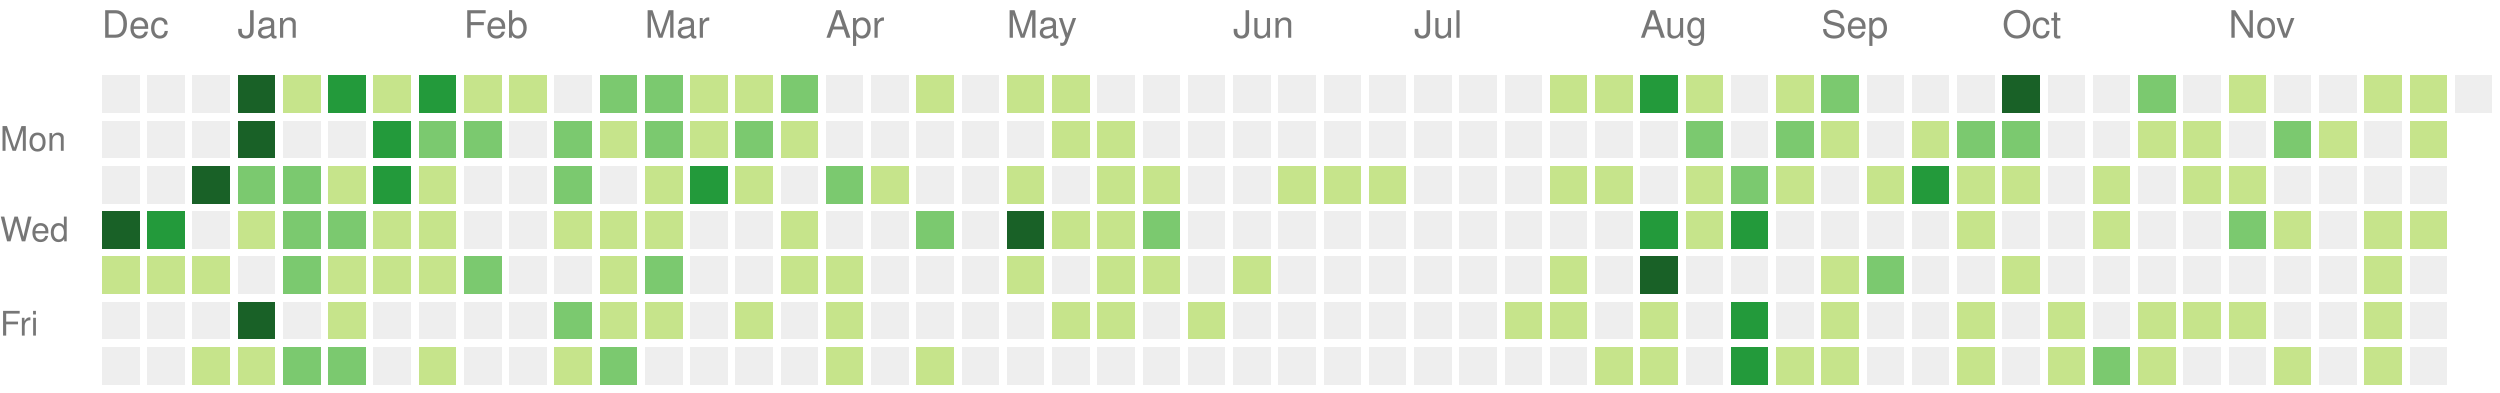
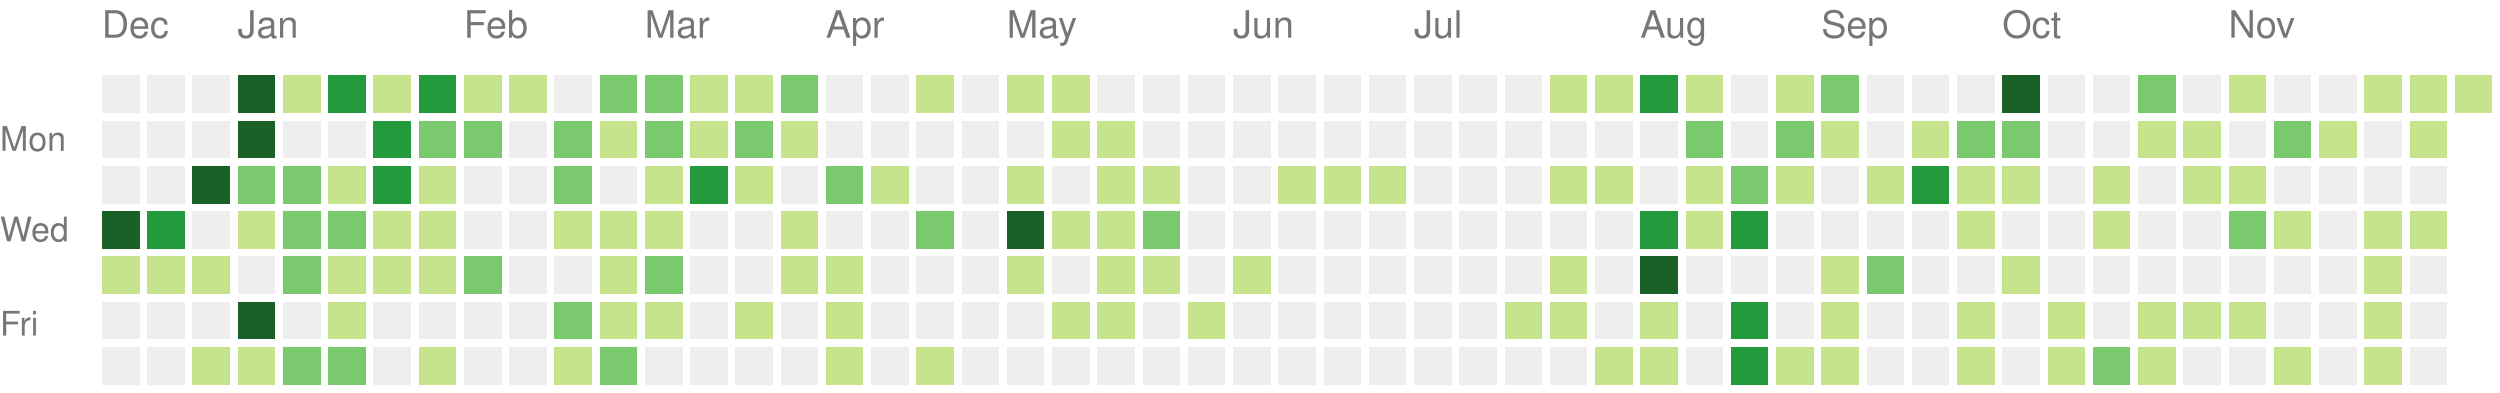
<svg xmlns="http://www.w3.org/2000/svg" version="1.1" width="663" height="104">
  <rect style="fill:#eeeeee;shape-rendering:crispedges;" data-score="0" data-date="2021-12-12" x="27" y="20" width="10" height="10" />
  <rect style="fill:#eeeeee;shape-rendering:crispedges;" data-score="0" data-date="2021-12-19" x="39" y="20" width="10" height="10" />
  <rect style="fill:#eeeeee;shape-rendering:crispedges;" data-score="0" data-date="2021-12-26" x="51" y="20" width="10" height="10" />
  <rect style="fill:#196127;shape-rendering:crispedges;" data-score="85" data-date="2022-01-02" x="63" y="20" width="10" height="10" />
  <rect style="fill:#c6e48b;shape-rendering:crispedges;" data-score="1" data-date="2022-01-09" x="75" y="20" width="10" height="10" />
  <rect style="fill:#239a3b;shape-rendering:crispedges;" data-score="18" data-date="2022-01-16" x="87" y="20" width="10" height="10" />
  <rect style="fill:#c6e48b;shape-rendering:crispedges;" data-score="6" data-date="2022-01-23" x="99" y="20" width="10" height="10" />
  <rect style="fill:#239a3b;shape-rendering:crispedges;" data-score="19" data-date="2022-01-30" x="111" y="20" width="10" height="10" />
  <rect style="fill:#c6e48b;shape-rendering:crispedges;" data-score="2" data-date="2022-02-06" x="123" y="20" width="10" height="10" />
  <rect style="fill:#c6e48b;shape-rendering:crispedges;" data-score="1" data-date="2022-02-13" x="135" y="20" width="10" height="10" />
  <rect style="fill:#eeeeee;shape-rendering:crispedges;" data-score="0" data-date="2022-02-20" x="147" y="20" width="10" height="10" />
  <rect style="fill:#7bc96f;shape-rendering:crispedges;" data-score="9" data-date="2022-02-27" x="159" y="20" width="10" height="10" />
  <rect style="fill:#7bc96f;shape-rendering:crispedges;" data-score="8" data-date="2022-03-06" x="171" y="20" width="10" height="10" />
  <rect style="fill:#c6e48b;shape-rendering:crispedges;" data-score="3" data-date="2022-03-13" x="183" y="20" width="10" height="10" />
  <rect style="fill:#c6e48b;shape-rendering:crispedges;" data-score="6" data-date="2022-03-20" x="195" y="20" width="10" height="10" />
  <rect style="fill:#7bc96f;shape-rendering:crispedges;" data-score="11" data-date="2022-03-27" x="207" y="20" width="10" height="10" />
  <rect style="fill:#eeeeee;shape-rendering:crispedges;" data-score="0" data-date="2022-04-03" x="219" y="20" width="10" height="10" />
  <rect style="fill:#eeeeee;shape-rendering:crispedges;" data-score="0" data-date="2022-04-10" x="231" y="20" width="10" height="10" />
  <rect style="fill:#c6e48b;shape-rendering:crispedges;" data-score="5" data-date="2022-04-17" x="243" y="20" width="10" height="10" />
  <rect style="fill:#eeeeee;shape-rendering:crispedges;" data-score="0" data-date="2022-04-24" x="255" y="20" width="10" height="10" />
  <rect style="fill:#c6e48b;shape-rendering:crispedges;" data-score="6" data-date="2022-05-01" x="267" y="20" width="10" height="10" />
  <rect style="fill:#c6e48b;shape-rendering:crispedges;" data-score="7" data-date="2022-05-08" x="279" y="20" width="10" height="10" />
  <rect style="fill:#eeeeee;shape-rendering:crispedges;" data-score="0" data-date="2022-05-15" x="291" y="20" width="10" height="10" />
  <rect style="fill:#eeeeee;shape-rendering:crispedges;" data-score="0" data-date="2022-05-22" x="303" y="20" width="10" height="10" />
  <rect style="fill:#eeeeee;shape-rendering:crispedges;" data-score="0" data-date="2022-05-29" x="315" y="20" width="10" height="10" />
  <rect style="fill:#eeeeee;shape-rendering:crispedges;" data-score="0" data-date="2022-06-05" x="327" y="20" width="10" height="10" />
  <rect style="fill:#eeeeee;shape-rendering:crispedges;" data-score="0" data-date="2022-06-12" x="339" y="20" width="10" height="10" />
  <rect style="fill:#eeeeee;shape-rendering:crispedges;" data-score="0" data-date="2022-06-19" x="351" y="20" width="10" height="10" />
  <rect style="fill:#eeeeee;shape-rendering:crispedges;" data-score="0" data-date="2022-06-26" x="363" y="20" width="10" height="10" />
  <rect style="fill:#eeeeee;shape-rendering:crispedges;" data-score="0" data-date="2022-07-03" x="375" y="20" width="10" height="10" />
  <rect style="fill:#eeeeee;shape-rendering:crispedges;" data-score="0" data-date="2022-07-10" x="387" y="20" width="10" height="10" />
  <rect style="fill:#eeeeee;shape-rendering:crispedges;" data-score="0" data-date="2022-07-17" x="399" y="20" width="10" height="10" />
  <rect style="fill:#c6e48b;shape-rendering:crispedges;" data-score="1" data-date="2022-07-24" x="411" y="20" width="10" height="10" />
  <rect style="fill:#c6e48b;shape-rendering:crispedges;" data-score="2" data-date="2022-07-31" x="423" y="20" width="10" height="10" />
  <rect style="fill:#239a3b;shape-rendering:crispedges;" data-score="18" data-date="2022-08-07" x="435" y="20" width="10" height="10" />
  <rect style="fill:#c6e48b;shape-rendering:crispedges;" data-score="3" data-date="2022-08-14" x="447" y="20" width="10" height="10" />
  <rect style="fill:#eeeeee;shape-rendering:crispedges;" data-score="0" data-date="2022-08-21" x="459" y="20" width="10" height="10" />
  <rect style="fill:#c6e48b;shape-rendering:crispedges;" data-score="2" data-date="2022-08-28" x="471" y="20" width="10" height="10" />
  <rect style="fill:#7bc96f;shape-rendering:crispedges;" data-score="9" data-date="2022-09-04" x="483" y="20" width="10" height="10" />
  <rect style="fill:#eeeeee;shape-rendering:crispedges;" data-score="0" data-date="2022-09-11" x="495" y="20" width="10" height="10" />
  <rect style="fill:#eeeeee;shape-rendering:crispedges;" data-score="0" data-date="2022-09-18" x="507" y="20" width="10" height="10" />
  <rect style="fill:#eeeeee;shape-rendering:crispedges;" data-score="0" data-date="2022-09-25" x="519" y="20" width="10" height="10" />
  <rect style="fill:#196127;shape-rendering:crispedges;" data-score="29" data-date="2022-10-02" x="531" y="20" width="10" height="10" />
  <rect style="fill:#eeeeee;shape-rendering:crispedges;" data-score="0" data-date="2022-10-09" x="543" y="20" width="10" height="10" />
  <rect style="fill:#eeeeee;shape-rendering:crispedges;" data-score="0" data-date="2022-10-16" x="555" y="20" width="10" height="10" />
  <rect style="fill:#7bc96f;shape-rendering:crispedges;" data-score="12" data-date="2022-10-23" x="567" y="20" width="10" height="10" />
  <rect style="fill:#eeeeee;shape-rendering:crispedges;" data-score="0" data-date="2022-10-30" x="579" y="20" width="10" height="10" />
  <rect style="fill:#c6e48b;shape-rendering:crispedges;" data-score="1" data-date="2022-11-06" x="591" y="20" width="10" height="10" />
  <rect style="fill:#eeeeee;shape-rendering:crispedges;" data-score="0" data-date="2022-11-13" x="603" y="20" width="10" height="10" />
  <rect style="fill:#eeeeee;shape-rendering:crispedges;" data-score="0" data-date="2022-11-20" x="615" y="20" width="10" height="10" />
  <rect style="fill:#c6e48b;shape-rendering:crispedges;" data-score="2" data-date="2022-11-27" x="627" y="20" width="10" height="10" />
  <rect style="fill:#c6e48b;shape-rendering:crispedges;" data-score="1" data-date="2022-12-04" x="639" y="20" width="10" height="10" />
-   <rect style="fill:#eeeeee;shape-rendering:crispedges;" data-score="0" data-date="2022-12-11" x="651" y="20" width="10" height="10" />
+   <rect style="fill:#c6e48b;shape-rendering:crispedges;" data-score="2" data-date="2022-12-11" x="651" y="20" width="10" height="10" />
  <rect style="fill:#eeeeee;shape-rendering:crispedges;" data-score="0" data-date="2021-12-13" x="27" y="32" width="10" height="10" />
  <rect style="fill:#eeeeee;shape-rendering:crispedges;" data-score="0" data-date="2021-12-20" x="39" y="32" width="10" height="10" />
  <rect style="fill:#eeeeee;shape-rendering:crispedges;" data-score="0" data-date="2021-12-27" x="51" y="32" width="10" height="10" />
  <rect style="fill:#196127;shape-rendering:crispedges;" data-score="39" data-date="2022-01-03" x="63" y="32" width="10" height="10" />
  <rect style="fill:#eeeeee;shape-rendering:crispedges;" data-score="0" data-date="2022-01-10" x="75" y="32" width="10" height="10" />
  <rect style="fill:#eeeeee;shape-rendering:crispedges;" data-score="0" data-date="2022-01-17" x="87" y="32" width="10" height="10" />
  <rect style="fill:#239a3b;shape-rendering:crispedges;" data-score="17" data-date="2022-01-24" x="99" y="32" width="10" height="10" />
  <rect style="fill:#7bc96f;shape-rendering:crispedges;" data-score="9" data-date="2022-01-31" x="111" y="32" width="10" height="10" />
  <rect style="fill:#7bc96f;shape-rendering:crispedges;" data-score="9" data-date="2022-02-07" x="123" y="32" width="10" height="10" />
  <rect style="fill:#eeeeee;shape-rendering:crispedges;" data-score="0" data-date="2022-02-14" x="135" y="32" width="10" height="10" />
  <rect style="fill:#7bc96f;shape-rendering:crispedges;" data-score="8" data-date="2022-02-21" x="147" y="32" width="10" height="10" />
  <rect style="fill:#c6e48b;shape-rendering:crispedges;" data-score="4" data-date="2022-02-28" x="159" y="32" width="10" height="10" />
  <rect style="fill:#7bc96f;shape-rendering:crispedges;" data-score="9" data-date="2022-03-07" x="171" y="32" width="10" height="10" />
  <rect style="fill:#c6e48b;shape-rendering:crispedges;" data-score="1" data-date="2022-03-14" x="183" y="32" width="10" height="10" />
  <rect style="fill:#7bc96f;shape-rendering:crispedges;" data-score="10" data-date="2022-03-21" x="195" y="32" width="10" height="10" />
  <rect style="fill:#c6e48b;shape-rendering:crispedges;" data-score="1" data-date="2022-03-28" x="207" y="32" width="10" height="10" />
  <rect style="fill:#eeeeee;shape-rendering:crispedges;" data-score="0" data-date="2022-04-04" x="219" y="32" width="10" height="10" />
  <rect style="fill:#eeeeee;shape-rendering:crispedges;" data-score="0" data-date="2022-04-11" x="231" y="32" width="10" height="10" />
  <rect style="fill:#eeeeee;shape-rendering:crispedges;" data-score="0" data-date="2022-04-18" x="243" y="32" width="10" height="10" />
  <rect style="fill:#eeeeee;shape-rendering:crispedges;" data-score="0" data-date="2022-04-25" x="255" y="32" width="10" height="10" />
  <rect style="fill:#eeeeee;shape-rendering:crispedges;" data-score="0" data-date="2022-05-02" x="267" y="32" width="10" height="10" />
  <rect style="fill:#c6e48b;shape-rendering:crispedges;" data-score="2" data-date="2022-05-09" x="279" y="32" width="10" height="10" />
  <rect style="fill:#c6e48b;shape-rendering:crispedges;" data-score="1" data-date="2022-05-16" x="291" y="32" width="10" height="10" />
  <rect style="fill:#eeeeee;shape-rendering:crispedges;" data-score="0" data-date="2022-05-23" x="303" y="32" width="10" height="10" />
  <rect style="fill:#eeeeee;shape-rendering:crispedges;" data-score="0" data-date="2022-05-30" x="315" y="32" width="10" height="10" />
  <rect style="fill:#eeeeee;shape-rendering:crispedges;" data-score="0" data-date="2022-06-06" x="327" y="32" width="10" height="10" />
  <rect style="fill:#eeeeee;shape-rendering:crispedges;" data-score="0" data-date="2022-06-13" x="339" y="32" width="10" height="10" />
  <rect style="fill:#eeeeee;shape-rendering:crispedges;" data-score="0" data-date="2022-06-20" x="351" y="32" width="10" height="10" />
  <rect style="fill:#eeeeee;shape-rendering:crispedges;" data-score="0" data-date="2022-06-27" x="363" y="32" width="10" height="10" />
  <rect style="fill:#eeeeee;shape-rendering:crispedges;" data-score="0" data-date="2022-07-04" x="375" y="32" width="10" height="10" />
  <rect style="fill:#eeeeee;shape-rendering:crispedges;" data-score="0" data-date="2022-07-11" x="387" y="32" width="10" height="10" />
  <rect style="fill:#eeeeee;shape-rendering:crispedges;" data-score="0" data-date="2022-07-18" x="399" y="32" width="10" height="10" />
  <rect style="fill:#eeeeee;shape-rendering:crispedges;" data-score="0" data-date="2022-07-25" x="411" y="32" width="10" height="10" />
  <rect style="fill:#eeeeee;shape-rendering:crispedges;" data-score="0" data-date="2022-08-01" x="423" y="32" width="10" height="10" />
  <rect style="fill:#eeeeee;shape-rendering:crispedges;" data-score="0" data-date="2022-08-08" x="435" y="32" width="10" height="10" />
  <rect style="fill:#7bc96f;shape-rendering:crispedges;" data-score="8" data-date="2022-08-15" x="447" y="32" width="10" height="10" />
  <rect style="fill:#eeeeee;shape-rendering:crispedges;" data-score="0" data-date="2022-08-22" x="459" y="32" width="10" height="10" />
  <rect style="fill:#7bc96f;shape-rendering:crispedges;" data-score="12" data-date="2022-08-29" x="471" y="32" width="10" height="10" />
  <rect style="fill:#c6e48b;shape-rendering:crispedges;" data-score="1" data-date="2022-09-05" x="483" y="32" width="10" height="10" />
  <rect style="fill:#eeeeee;shape-rendering:crispedges;" data-score="0" data-date="2022-09-12" x="495" y="32" width="10" height="10" />
  <rect style="fill:#c6e48b;shape-rendering:crispedges;" data-score="1" data-date="2022-09-19" x="507" y="32" width="10" height="10" />
  <rect style="fill:#7bc96f;shape-rendering:crispedges;" data-score="10" data-date="2022-09-26" x="519" y="32" width="10" height="10" />
  <rect style="fill:#7bc96f;shape-rendering:crispedges;" data-score="8" data-date="2022-10-03" x="531" y="32" width="10" height="10" />
  <rect style="fill:#eeeeee;shape-rendering:crispedges;" data-score="0" data-date="2022-10-10" x="543" y="32" width="10" height="10" />
  <rect style="fill:#eeeeee;shape-rendering:crispedges;" data-score="0" data-date="2022-10-17" x="555" y="32" width="10" height="10" />
  <rect style="fill:#c6e48b;shape-rendering:crispedges;" data-score="2" data-date="2022-10-24" x="567" y="32" width="10" height="10" />
  <rect style="fill:#c6e48b;shape-rendering:crispedges;" data-score="6" data-date="2022-10-31" x="579" y="32" width="10" height="10" />
  <rect style="fill:#eeeeee;shape-rendering:crispedges;" data-score="0" data-date="2022-11-07" x="591" y="32" width="10" height="10" />
  <rect style="fill:#7bc96f;shape-rendering:crispedges;" data-score="12" data-date="2022-11-14" x="603" y="32" width="10" height="10" />
  <rect style="fill:#c6e48b;shape-rendering:crispedges;" data-score="6" data-date="2022-11-21" x="615" y="32" width="10" height="10" />
  <rect style="fill:#eeeeee;shape-rendering:crispedges;" data-score="0" data-date="2022-11-28" x="627" y="32" width="10" height="10" />
  <rect style="fill:#c6e48b;shape-rendering:crispedges;" data-score="1" data-date="2022-12-05" x="639" y="32" width="10" height="10" />
  <rect style="fill:#eeeeee;shape-rendering:crispedges;" data-score="0" data-date="2021-12-14" x="27" y="44" width="10" height="10" />
  <rect style="fill:#eeeeee;shape-rendering:crispedges;" data-score="0" data-date="2021-12-21" x="39" y="44" width="10" height="10" />
  <rect style="fill:#196127;shape-rendering:crispedges;" data-score="27" data-date="2021-12-28" x="51" y="44" width="10" height="10" />
  <rect style="fill:#7bc96f;shape-rendering:crispedges;" data-score="14" data-date="2022-01-04" x="63" y="44" width="10" height="10" />
  <rect style="fill:#7bc96f;shape-rendering:crispedges;" data-score="10" data-date="2022-01-11" x="75" y="44" width="10" height="10" />
  <rect style="fill:#c6e48b;shape-rendering:crispedges;" data-score="3" data-date="2022-01-18" x="87" y="44" width="10" height="10" />
  <rect style="fill:#239a3b;shape-rendering:crispedges;" data-score="19" data-date="2022-01-25" x="99" y="44" width="10" height="10" />
  <rect style="fill:#c6e48b;shape-rendering:crispedges;" data-score="7" data-date="2022-02-01" x="111" y="44" width="10" height="10" />
  <rect style="fill:#eeeeee;shape-rendering:crispedges;" data-score="0" data-date="2022-02-08" x="123" y="44" width="10" height="10" />
  <rect style="fill:#eeeeee;shape-rendering:crispedges;" data-score="0" data-date="2022-02-15" x="135" y="44" width="10" height="10" />
  <rect style="fill:#7bc96f;shape-rendering:crispedges;" data-score="8" data-date="2022-02-22" x="147" y="44" width="10" height="10" />
  <rect style="fill:#eeeeee;shape-rendering:crispedges;" data-score="0" data-date="2022-03-01" x="159" y="44" width="10" height="10" />
  <rect style="fill:#c6e48b;shape-rendering:crispedges;" data-score="1" data-date="2022-03-08" x="171" y="44" width="10" height="10" />
  <rect style="fill:#239a3b;shape-rendering:crispedges;" data-score="19" data-date="2022-03-15" x="183" y="44" width="10" height="10" />
  <rect style="fill:#c6e48b;shape-rendering:crispedges;" data-score="2" data-date="2022-03-22" x="195" y="44" width="10" height="10" />
  <rect style="fill:#eeeeee;shape-rendering:crispedges;" data-score="0" data-date="2022-03-29" x="207" y="44" width="10" height="10" />
  <rect style="fill:#7bc96f;shape-rendering:crispedges;" data-score="10" data-date="2022-04-05" x="219" y="44" width="10" height="10" />
  <rect style="fill:#c6e48b;shape-rendering:crispedges;" data-score="1" data-date="2022-04-12" x="231" y="44" width="10" height="10" />
  <rect style="fill:#eeeeee;shape-rendering:crispedges;" data-score="0" data-date="2022-04-19" x="243" y="44" width="10" height="10" />
  <rect style="fill:#eeeeee;shape-rendering:crispedges;" data-score="0" data-date="2022-04-26" x="255" y="44" width="10" height="10" />
  <rect style="fill:#c6e48b;shape-rendering:crispedges;" data-score="1" data-date="2022-05-03" x="267" y="44" width="10" height="10" />
  <rect style="fill:#eeeeee;shape-rendering:crispedges;" data-score="0" data-date="2022-05-10" x="279" y="44" width="10" height="10" />
  <rect style="fill:#c6e48b;shape-rendering:crispedges;" data-score="1" data-date="2022-05-17" x="291" y="44" width="10" height="10" />
  <rect style="fill:#c6e48b;shape-rendering:crispedges;" data-score="5" data-date="2022-05-24" x="303" y="44" width="10" height="10" />
  <rect style="fill:#eeeeee;shape-rendering:crispedges;" data-score="0" data-date="2022-05-31" x="315" y="44" width="10" height="10" />
  <rect style="fill:#eeeeee;shape-rendering:crispedges;" data-score="0" data-date="2022-06-07" x="327" y="44" width="10" height="10" />
  <rect style="fill:#c6e48b;shape-rendering:crispedges;" data-score="1" data-date="2022-06-14" x="339" y="44" width="10" height="10" />
  <rect style="fill:#c6e48b;shape-rendering:crispedges;" data-score="5" data-date="2022-06-21" x="351" y="44" width="10" height="10" />
  <rect style="fill:#c6e48b;shape-rendering:crispedges;" data-score="2" data-date="2022-06-28" x="363" y="44" width="10" height="10" />
  <rect style="fill:#eeeeee;shape-rendering:crispedges;" data-score="0" data-date="2022-07-05" x="375" y="44" width="10" height="10" />
  <rect style="fill:#eeeeee;shape-rendering:crispedges;" data-score="0" data-date="2022-07-12" x="387" y="44" width="10" height="10" />
  <rect style="fill:#eeeeee;shape-rendering:crispedges;" data-score="0" data-date="2022-07-19" x="399" y="44" width="10" height="10" />
  <rect style="fill:#c6e48b;shape-rendering:crispedges;" data-score="6" data-date="2022-07-26" x="411" y="44" width="10" height="10" />
  <rect style="fill:#c6e48b;shape-rendering:crispedges;" data-score="1" data-date="2022-08-02" x="423" y="44" width="10" height="10" />
  <rect style="fill:#eeeeee;shape-rendering:crispedges;" data-score="0" data-date="2022-08-09" x="435" y="44" width="10" height="10" />
  <rect style="fill:#c6e48b;shape-rendering:crispedges;" data-score="2" data-date="2022-08-16" x="447" y="44" width="10" height="10" />
  <rect style="fill:#7bc96f;shape-rendering:crispedges;" data-score="10" data-date="2022-08-23" x="459" y="44" width="10" height="10" />
  <rect style="fill:#c6e48b;shape-rendering:crispedges;" data-score="5" data-date="2022-08-30" x="471" y="44" width="10" height="10" />
  <rect style="fill:#eeeeee;shape-rendering:crispedges;" data-score="0" data-date="2022-09-06" x="483" y="44" width="10" height="10" />
  <rect style="fill:#c6e48b;shape-rendering:crispedges;" data-score="6" data-date="2022-09-13" x="495" y="44" width="10" height="10" />
  <rect style="fill:#239a3b;shape-rendering:crispedges;" data-score="15" data-date="2022-09-20" x="507" y="44" width="10" height="10" />
  <rect style="fill:#c6e48b;shape-rendering:crispedges;" data-score="1" data-date="2022-09-27" x="519" y="44" width="10" height="10" />
  <rect style="fill:#c6e48b;shape-rendering:crispedges;" data-score="7" data-date="2022-10-04" x="531" y="44" width="10" height="10" />
  <rect style="fill:#eeeeee;shape-rendering:crispedges;" data-score="0" data-date="2022-10-11" x="543" y="44" width="10" height="10" />
  <rect style="fill:#c6e48b;shape-rendering:crispedges;" data-score="1" data-date="2022-10-18" x="555" y="44" width="10" height="10" />
  <rect style="fill:#eeeeee;shape-rendering:crispedges;" data-score="0" data-date="2022-10-25" x="567" y="44" width="10" height="10" />
  <rect style="fill:#c6e48b;shape-rendering:crispedges;" data-score="3" data-date="2022-11-01" x="579" y="44" width="10" height="10" />
  <rect style="fill:#c6e48b;shape-rendering:crispedges;" data-score="5" data-date="2022-11-08" x="591" y="44" width="10" height="10" />
  <rect style="fill:#eeeeee;shape-rendering:crispedges;" data-score="0" data-date="2022-11-15" x="603" y="44" width="10" height="10" />
  <rect style="fill:#eeeeee;shape-rendering:crispedges;" data-score="0" data-date="2022-11-22" x="615" y="44" width="10" height="10" />
  <rect style="fill:#eeeeee;shape-rendering:crispedges;" data-score="0" data-date="2022-11-29" x="627" y="44" width="10" height="10" />
  <rect style="fill:#eeeeee;shape-rendering:crispedges;" data-score="0" data-date="2022-12-06" x="639" y="44" width="10" height="10" />
  <rect style="fill:#196127;shape-rendering:crispedges;" data-score="24" data-date="2021-12-15" x="27" y="56" width="10" height="10" />
  <rect style="fill:#239a3b;shape-rendering:crispedges;" data-score="21" data-date="2021-12-22" x="39" y="56" width="10" height="10" />
  <rect style="fill:#eeeeee;shape-rendering:crispedges;" data-score="0" data-date="2021-12-29" x="51" y="56" width="10" height="10" />
  <rect style="fill:#c6e48b;shape-rendering:crispedges;" data-score="2" data-date="2022-01-05" x="63" y="56" width="10" height="10" />
  <rect style="fill:#7bc96f;shape-rendering:crispedges;" data-score="9" data-date="2022-01-12" x="75" y="56" width="10" height="10" />
  <rect style="fill:#7bc96f;shape-rendering:crispedges;" data-score="10" data-date="2022-01-19" x="87" y="56" width="10" height="10" />
  <rect style="fill:#c6e48b;shape-rendering:crispedges;" data-score="1" data-date="2022-01-26" x="99" y="56" width="10" height="10" />
  <rect style="fill:#c6e48b;shape-rendering:crispedges;" data-score="6" data-date="2022-02-02" x="111" y="56" width="10" height="10" />
  <rect style="fill:#eeeeee;shape-rendering:crispedges;" data-score="0" data-date="2022-02-09" x="123" y="56" width="10" height="10" />
  <rect style="fill:#eeeeee;shape-rendering:crispedges;" data-score="0" data-date="2022-02-16" x="135" y="56" width="10" height="10" />
  <rect style="fill:#c6e48b;shape-rendering:crispedges;" data-score="3" data-date="2022-02-23" x="147" y="56" width="10" height="10" />
  <rect style="fill:#c6e48b;shape-rendering:crispedges;" data-score="1" data-date="2022-03-02" x="159" y="56" width="10" height="10" />
  <rect style="fill:#c6e48b;shape-rendering:crispedges;" data-score="5" data-date="2022-03-09" x="171" y="56" width="10" height="10" />
  <rect style="fill:#eeeeee;shape-rendering:crispedges;" data-score="0" data-date="2022-03-16" x="183" y="56" width="10" height="10" />
  <rect style="fill:#eeeeee;shape-rendering:crispedges;" data-score="0" data-date="2022-03-23" x="195" y="56" width="10" height="10" />
  <rect style="fill:#c6e48b;shape-rendering:crispedges;" data-score="5" data-date="2022-03-30" x="207" y="56" width="10" height="10" />
  <rect style="fill:#eeeeee;shape-rendering:crispedges;" data-score="0" data-date="2022-04-06" x="219" y="56" width="10" height="10" />
  <rect style="fill:#eeeeee;shape-rendering:crispedges;" data-score="0" data-date="2022-04-13" x="231" y="56" width="10" height="10" />
  <rect style="fill:#7bc96f;shape-rendering:crispedges;" data-score="10" data-date="2022-04-20" x="243" y="56" width="10" height="10" />
  <rect style="fill:#eeeeee;shape-rendering:crispedges;" data-score="0" data-date="2022-04-27" x="255" y="56" width="10" height="10" />
  <rect style="fill:#196127;shape-rendering:crispedges;" data-score="25" data-date="2022-05-04" x="267" y="56" width="10" height="10" />
  <rect style="fill:#c6e48b;shape-rendering:crispedges;" data-score="1" data-date="2022-05-11" x="279" y="56" width="10" height="10" />
  <rect style="fill:#c6e48b;shape-rendering:crispedges;" data-score="1" data-date="2022-05-18" x="291" y="56" width="10" height="10" />
  <rect style="fill:#7bc96f;shape-rendering:crispedges;" data-score="10" data-date="2022-05-25" x="303" y="56" width="10" height="10" />
  <rect style="fill:#eeeeee;shape-rendering:crispedges;" data-score="0" data-date="2022-06-01" x="315" y="56" width="10" height="10" />
  <rect style="fill:#eeeeee;shape-rendering:crispedges;" data-score="0" data-date="2022-06-08" x="327" y="56" width="10" height="10" />
  <rect style="fill:#eeeeee;shape-rendering:crispedges;" data-score="0" data-date="2022-06-15" x="339" y="56" width="10" height="10" />
  <rect style="fill:#eeeeee;shape-rendering:crispedges;" data-score="0" data-date="2022-06-22" x="351" y="56" width="10" height="10" />
  <rect style="fill:#eeeeee;shape-rendering:crispedges;" data-score="0" data-date="2022-06-29" x="363" y="56" width="10" height="10" />
  <rect style="fill:#eeeeee;shape-rendering:crispedges;" data-score="0" data-date="2022-07-06" x="375" y="56" width="10" height="10" />
  <rect style="fill:#eeeeee;shape-rendering:crispedges;" data-score="0" data-date="2022-07-13" x="387" y="56" width="10" height="10" />
  <rect style="fill:#eeeeee;shape-rendering:crispedges;" data-score="0" data-date="2022-07-20" x="399" y="56" width="10" height="10" />
  <rect style="fill:#eeeeee;shape-rendering:crispedges;" data-score="0" data-date="2022-07-27" x="411" y="56" width="10" height="10" />
  <rect style="fill:#eeeeee;shape-rendering:crispedges;" data-score="0" data-date="2022-08-03" x="423" y="56" width="10" height="10" />
  <rect style="fill:#239a3b;shape-rendering:crispedges;" data-score="15" data-date="2022-08-10" x="435" y="56" width="10" height="10" />
  <rect style="fill:#c6e48b;shape-rendering:crispedges;" data-score="2" data-date="2022-08-17" x="447" y="56" width="10" height="10" />
  <rect style="fill:#239a3b;shape-rendering:crispedges;" data-score="17" data-date="2022-08-24" x="459" y="56" width="10" height="10" />
  <rect style="fill:#eeeeee;shape-rendering:crispedges;" data-score="0" data-date="2022-08-31" x="471" y="56" width="10" height="10" />
  <rect style="fill:#eeeeee;shape-rendering:crispedges;" data-score="0" data-date="2022-09-07" x="483" y="56" width="10" height="10" />
  <rect style="fill:#eeeeee;shape-rendering:crispedges;" data-score="0" data-date="2022-09-14" x="495" y="56" width="10" height="10" />
  <rect style="fill:#eeeeee;shape-rendering:crispedges;" data-score="0" data-date="2022-09-21" x="507" y="56" width="10" height="10" />
  <rect style="fill:#c6e48b;shape-rendering:crispedges;" data-score="1" data-date="2022-09-28" x="519" y="56" width="10" height="10" />
  <rect style="fill:#eeeeee;shape-rendering:crispedges;" data-score="0" data-date="2022-10-05" x="531" y="56" width="10" height="10" />
  <rect style="fill:#eeeeee;shape-rendering:crispedges;" data-score="0" data-date="2022-10-12" x="543" y="56" width="10" height="10" />
  <rect style="fill:#c6e48b;shape-rendering:crispedges;" data-score="1" data-date="2022-10-19" x="555" y="56" width="10" height="10" />
  <rect style="fill:#eeeeee;shape-rendering:crispedges;" data-score="0" data-date="2022-10-26" x="567" y="56" width="10" height="10" />
  <rect style="fill:#eeeeee;shape-rendering:crispedges;" data-score="0" data-date="2022-11-02" x="579" y="56" width="10" height="10" />
  <rect style="fill:#7bc96f;shape-rendering:crispedges;" data-score="9" data-date="2022-11-09" x="591" y="56" width="10" height="10" />
  <rect style="fill:#c6e48b;shape-rendering:crispedges;" data-score="2" data-date="2022-11-16" x="603" y="56" width="10" height="10" />
  <rect style="fill:#eeeeee;shape-rendering:crispedges;" data-score="0" data-date="2022-11-23" x="615" y="56" width="10" height="10" />
  <rect style="fill:#c6e48b;shape-rendering:crispedges;" data-score="1" data-date="2022-11-30" x="627" y="56" width="10" height="10" />
  <rect style="fill:#c6e48b;shape-rendering:crispedges;" data-score="6" data-date="2022-12-07" x="639" y="56" width="10" height="10" />
  <rect style="fill:#c6e48b;shape-rendering:crispedges;" data-score="1" data-date="2021-12-16" x="27" y="68" width="10" height="10" />
  <rect style="fill:#c6e48b;shape-rendering:crispedges;" data-score="5" data-date="2021-12-23" x="39" y="68" width="10" height="10" />
  <rect style="fill:#c6e48b;shape-rendering:crispedges;" data-score="1" data-date="2021-12-30" x="51" y="68" width="10" height="10" />
  <rect style="fill:#eeeeee;shape-rendering:crispedges;" data-score="0" data-date="2022-01-06" x="63" y="68" width="10" height="10" />
  <rect style="fill:#7bc96f;shape-rendering:crispedges;" data-score="11" data-date="2022-01-13" x="75" y="68" width="10" height="10" />
  <rect style="fill:#c6e48b;shape-rendering:crispedges;" data-score="1" data-date="2022-01-20" x="87" y="68" width="10" height="10" />
  <rect style="fill:#c6e48b;shape-rendering:crispedges;" data-score="2" data-date="2022-01-27" x="99" y="68" width="10" height="10" />
  <rect style="fill:#c6e48b;shape-rendering:crispedges;" data-score="2" data-date="2022-02-03" x="111" y="68" width="10" height="10" />
  <rect style="fill:#7bc96f;shape-rendering:crispedges;" data-score="8" data-date="2022-02-10" x="123" y="68" width="10" height="10" />
  <rect style="fill:#eeeeee;shape-rendering:crispedges;" data-score="0" data-date="2022-02-17" x="135" y="68" width="10" height="10" />
  <rect style="fill:#eeeeee;shape-rendering:crispedges;" data-score="0" data-date="2022-02-24" x="147" y="68" width="10" height="10" />
  <rect style="fill:#c6e48b;shape-rendering:crispedges;" data-score="1" data-date="2022-03-03" x="159" y="68" width="10" height="10" />
  <rect style="fill:#7bc96f;shape-rendering:crispedges;" data-score="8" data-date="2022-03-10" x="171" y="68" width="10" height="10" />
  <rect style="fill:#eeeeee;shape-rendering:crispedges;" data-score="0" data-date="2022-03-17" x="183" y="68" width="10" height="10" />
  <rect style="fill:#eeeeee;shape-rendering:crispedges;" data-score="0" data-date="2022-03-24" x="195" y="68" width="10" height="10" />
  <rect style="fill:#c6e48b;shape-rendering:crispedges;" data-score="2" data-date="2022-03-31" x="207" y="68" width="10" height="10" />
  <rect style="fill:#c6e48b;shape-rendering:crispedges;" data-score="5" data-date="2022-04-07" x="219" y="68" width="10" height="10" />
  <rect style="fill:#eeeeee;shape-rendering:crispedges;" data-score="0" data-date="2022-04-14" x="231" y="68" width="10" height="10" />
  <rect style="fill:#eeeeee;shape-rendering:crispedges;" data-score="0" data-date="2022-04-21" x="243" y="68" width="10" height="10" />
  <rect style="fill:#eeeeee;shape-rendering:crispedges;" data-score="0" data-date="2022-04-28" x="255" y="68" width="10" height="10" />
  <rect style="fill:#c6e48b;shape-rendering:crispedges;" data-score="1" data-date="2022-05-05" x="267" y="68" width="10" height="10" />
  <rect style="fill:#eeeeee;shape-rendering:crispedges;" data-score="0" data-date="2022-05-12" x="279" y="68" width="10" height="10" />
  <rect style="fill:#c6e48b;shape-rendering:crispedges;" data-score="1" data-date="2022-05-19" x="291" y="68" width="10" height="10" />
  <rect style="fill:#c6e48b;shape-rendering:crispedges;" data-score="1" data-date="2022-05-26" x="303" y="68" width="10" height="10" />
  <rect style="fill:#eeeeee;shape-rendering:crispedges;" data-score="0" data-date="2022-06-02" x="315" y="68" width="10" height="10" />
  <rect style="fill:#c6e48b;shape-rendering:crispedges;" data-score="5" data-date="2022-06-09" x="327" y="68" width="10" height="10" />
  <rect style="fill:#eeeeee;shape-rendering:crispedges;" data-score="0" data-date="2022-06-16" x="339" y="68" width="10" height="10" />
  <rect style="fill:#eeeeee;shape-rendering:crispedges;" data-score="0" data-date="2022-06-23" x="351" y="68" width="10" height="10" />
  <rect style="fill:#eeeeee;shape-rendering:crispedges;" data-score="0" data-date="2022-06-30" x="363" y="68" width="10" height="10" />
  <rect style="fill:#eeeeee;shape-rendering:crispedges;" data-score="0" data-date="2022-07-07" x="375" y="68" width="10" height="10" />
  <rect style="fill:#eeeeee;shape-rendering:crispedges;" data-score="0" data-date="2022-07-14" x="387" y="68" width="10" height="10" />
  <rect style="fill:#eeeeee;shape-rendering:crispedges;" data-score="0" data-date="2022-07-21" x="399" y="68" width="10" height="10" />
  <rect style="fill:#c6e48b;shape-rendering:crispedges;" data-score="5" data-date="2022-07-28" x="411" y="68" width="10" height="10" />
  <rect style="fill:#eeeeee;shape-rendering:crispedges;" data-score="0" data-date="2022-08-04" x="423" y="68" width="10" height="10" />
  <rect style="fill:#196127;shape-rendering:crispedges;" data-score="23" data-date="2022-08-11" x="435" y="68" width="10" height="10" />
  <rect style="fill:#eeeeee;shape-rendering:crispedges;" data-score="0" data-date="2022-08-18" x="447" y="68" width="10" height="10" />
  <rect style="fill:#eeeeee;shape-rendering:crispedges;" data-score="0" data-date="2022-08-25" x="459" y="68" width="10" height="10" />
  <rect style="fill:#eeeeee;shape-rendering:crispedges;" data-score="0" data-date="2022-09-01" x="471" y="68" width="10" height="10" />
  <rect style="fill:#c6e48b;shape-rendering:crispedges;" data-score="3" data-date="2022-09-08" x="483" y="68" width="10" height="10" />
  <rect style="fill:#7bc96f;shape-rendering:crispedges;" data-score="9" data-date="2022-09-15" x="495" y="68" width="10" height="10" />
  <rect style="fill:#eeeeee;shape-rendering:crispedges;" data-score="0" data-date="2022-09-22" x="507" y="68" width="10" height="10" />
  <rect style="fill:#eeeeee;shape-rendering:crispedges;" data-score="0" data-date="2022-09-29" x="519" y="68" width="10" height="10" />
  <rect style="fill:#c6e48b;shape-rendering:crispedges;" data-score="1" data-date="2022-10-06" x="531" y="68" width="10" height="10" />
  <rect style="fill:#eeeeee;shape-rendering:crispedges;" data-score="0" data-date="2022-10-13" x="543" y="68" width="10" height="10" />
  <rect style="fill:#eeeeee;shape-rendering:crispedges;" data-score="0" data-date="2022-10-20" x="555" y="68" width="10" height="10" />
  <rect style="fill:#eeeeee;shape-rendering:crispedges;" data-score="0" data-date="2022-10-27" x="567" y="68" width="10" height="10" />
  <rect style="fill:#eeeeee;shape-rendering:crispedges;" data-score="0" data-date="2022-11-03" x="579" y="68" width="10" height="10" />
  <rect style="fill:#eeeeee;shape-rendering:crispedges;" data-score="0" data-date="2022-11-10" x="591" y="68" width="10" height="10" />
  <rect style="fill:#eeeeee;shape-rendering:crispedges;" data-score="0" data-date="2022-11-17" x="603" y="68" width="10" height="10" />
  <rect style="fill:#eeeeee;shape-rendering:crispedges;" data-score="0" data-date="2022-11-24" x="615" y="68" width="10" height="10" />
  <rect style="fill:#c6e48b;shape-rendering:crispedges;" data-score="2" data-date="2022-12-01" x="627" y="68" width="10" height="10" />
  <rect style="fill:#eeeeee;shape-rendering:crispedges;" data-score="0" data-date="2022-12-08" x="639" y="68" width="10" height="10" />
  <rect style="fill:#eeeeee;shape-rendering:crispedges;" data-score="0" data-date="2021-12-17" x="27" y="80" width="10" height="10" />
  <rect style="fill:#eeeeee;shape-rendering:crispedges;" data-score="0" data-date="2021-12-24" x="39" y="80" width="10" height="10" />
  <rect style="fill:#eeeeee;shape-rendering:crispedges;" data-score="0" data-date="2021-12-31" x="51" y="80" width="10" height="10" />
  <rect style="fill:#196127;shape-rendering:crispedges;" data-score="33" data-date="2022-01-07" x="63" y="80" width="10" height="10" />
  <rect style="fill:#eeeeee;shape-rendering:crispedges;" data-score="0" data-date="2022-01-14" x="75" y="80" width="10" height="10" />
  <rect style="fill:#c6e48b;shape-rendering:crispedges;" data-score="1" data-date="2022-01-21" x="87" y="80" width="10" height="10" />
  <rect style="fill:#eeeeee;shape-rendering:crispedges;" data-score="0" data-date="2022-01-28" x="99" y="80" width="10" height="10" />
  <rect style="fill:#eeeeee;shape-rendering:crispedges;" data-score="0" data-date="2022-02-04" x="111" y="80" width="10" height="10" />
  <rect style="fill:#eeeeee;shape-rendering:crispedges;" data-score="0" data-date="2022-02-11" x="123" y="80" width="10" height="10" />
  <rect style="fill:#eeeeee;shape-rendering:crispedges;" data-score="0" data-date="2022-02-18" x="135" y="80" width="10" height="10" />
  <rect style="fill:#7bc96f;shape-rendering:crispedges;" data-score="11" data-date="2022-02-25" x="147" y="80" width="10" height="10" />
  <rect style="fill:#c6e48b;shape-rendering:crispedges;" data-score="6" data-date="2022-03-04" x="159" y="80" width="10" height="10" />
  <rect style="fill:#c6e48b;shape-rendering:crispedges;" data-score="2" data-date="2022-03-11" x="171" y="80" width="10" height="10" />
  <rect style="fill:#eeeeee;shape-rendering:crispedges;" data-score="0" data-date="2022-03-18" x="183" y="80" width="10" height="10" />
  <rect style="fill:#c6e48b;shape-rendering:crispedges;" data-score="2" data-date="2022-03-25" x="195" y="80" width="10" height="10" />
  <rect style="fill:#eeeeee;shape-rendering:crispedges;" data-score="0" data-date="2022-04-01" x="207" y="80" width="10" height="10" />
  <rect style="fill:#c6e48b;shape-rendering:crispedges;" data-score="5" data-date="2022-04-08" x="219" y="80" width="10" height="10" />
  <rect style="fill:#eeeeee;shape-rendering:crispedges;" data-score="0" data-date="2022-04-15" x="231" y="80" width="10" height="10" />
  <rect style="fill:#eeeeee;shape-rendering:crispedges;" data-score="0" data-date="2022-04-22" x="243" y="80" width="10" height="10" />
  <rect style="fill:#eeeeee;shape-rendering:crispedges;" data-score="0" data-date="2022-04-29" x="255" y="80" width="10" height="10" />
  <rect style="fill:#eeeeee;shape-rendering:crispedges;" data-score="0" data-date="2022-05-06" x="267" y="80" width="10" height="10" />
  <rect style="fill:#c6e48b;shape-rendering:crispedges;" data-score="6" data-date="2022-05-13" x="279" y="80" width="10" height="10" />
  <rect style="fill:#c6e48b;shape-rendering:crispedges;" data-score="1" data-date="2022-05-20" x="291" y="80" width="10" height="10" />
  <rect style="fill:#eeeeee;shape-rendering:crispedges;" data-score="0" data-date="2022-05-27" x="303" y="80" width="10" height="10" />
  <rect style="fill:#c6e48b;shape-rendering:crispedges;" data-score="5" data-date="2022-06-03" x="315" y="80" width="10" height="10" />
  <rect style="fill:#eeeeee;shape-rendering:crispedges;" data-score="0" data-date="2022-06-10" x="327" y="80" width="10" height="10" />
  <rect style="fill:#eeeeee;shape-rendering:crispedges;" data-score="0" data-date="2022-06-17" x="339" y="80" width="10" height="10" />
  <rect style="fill:#eeeeee;shape-rendering:crispedges;" data-score="0" data-date="2022-06-24" x="351" y="80" width="10" height="10" />
  <rect style="fill:#eeeeee;shape-rendering:crispedges;" data-score="0" data-date="2022-07-01" x="363" y="80" width="10" height="10" />
  <rect style="fill:#eeeeee;shape-rendering:crispedges;" data-score="0" data-date="2022-07-08" x="375" y="80" width="10" height="10" />
  <rect style="fill:#eeeeee;shape-rendering:crispedges;" data-score="0" data-date="2022-07-15" x="387" y="80" width="10" height="10" />
  <rect style="fill:#c6e48b;shape-rendering:crispedges;" data-score="1" data-date="2022-07-22" x="399" y="80" width="10" height="10" />
  <rect style="fill:#c6e48b;shape-rendering:crispedges;" data-score="7" data-date="2022-07-29" x="411" y="80" width="10" height="10" />
  <rect style="fill:#eeeeee;shape-rendering:crispedges;" data-score="0" data-date="2022-08-05" x="423" y="80" width="10" height="10" />
  <rect style="fill:#c6e48b;shape-rendering:crispedges;" data-score="1" data-date="2022-08-12" x="435" y="80" width="10" height="10" />
  <rect style="fill:#eeeeee;shape-rendering:crispedges;" data-score="0" data-date="2022-08-19" x="447" y="80" width="10" height="10" />
  <rect style="fill:#239a3b;shape-rendering:crispedges;" data-score="15" data-date="2022-08-26" x="459" y="80" width="10" height="10" />
  <rect style="fill:#eeeeee;shape-rendering:crispedges;" data-score="0" data-date="2022-09-02" x="471" y="80" width="10" height="10" />
  <rect style="fill:#c6e48b;shape-rendering:crispedges;" data-score="2" data-date="2022-09-09" x="483" y="80" width="10" height="10" />
  <rect style="fill:#eeeeee;shape-rendering:crispedges;" data-score="0" data-date="2022-09-16" x="495" y="80" width="10" height="10" />
  <rect style="fill:#eeeeee;shape-rendering:crispedges;" data-score="0" data-date="2022-09-23" x="507" y="80" width="10" height="10" />
  <rect style="fill:#c6e48b;shape-rendering:crispedges;" data-score="3" data-date="2022-09-30" x="519" y="80" width="10" height="10" />
  <rect style="fill:#eeeeee;shape-rendering:crispedges;" data-score="0" data-date="2022-10-07" x="531" y="80" width="10" height="10" />
  <rect style="fill:#c6e48b;shape-rendering:crispedges;" data-score="2" data-date="2022-10-14" x="543" y="80" width="10" height="10" />
  <rect style="fill:#eeeeee;shape-rendering:crispedges;" data-score="0" data-date="2022-10-21" x="555" y="80" width="10" height="10" />
  <rect style="fill:#c6e48b;shape-rendering:crispedges;" data-score="1" data-date="2022-10-28" x="567" y="80" width="10" height="10" />
  <rect style="fill:#c6e48b;shape-rendering:crispedges;" data-score="7" data-date="2022-11-04" x="579" y="80" width="10" height="10" />
  <rect style="fill:#c6e48b;shape-rendering:crispedges;" data-score="2" data-date="2022-11-11" x="591" y="80" width="10" height="10" />
  <rect style="fill:#eeeeee;shape-rendering:crispedges;" data-score="0" data-date="2022-11-18" x="603" y="80" width="10" height="10" />
  <rect style="fill:#eeeeee;shape-rendering:crispedges;" data-score="0" data-date="2022-11-25" x="615" y="80" width="10" height="10" />
  <rect style="fill:#c6e48b;shape-rendering:crispedges;" data-score="1" data-date="2022-12-02" x="627" y="80" width="10" height="10" />
  <rect style="fill:#eeeeee;shape-rendering:crispedges;" data-score="0" data-date="2022-12-09" x="639" y="80" width="10" height="10" />
  <rect style="fill:#eeeeee;shape-rendering:crispedges;" data-score="0" data-date="2021-12-18" x="27" y="92" width="10" height="10" />
  <rect style="fill:#eeeeee;shape-rendering:crispedges;" data-score="0" data-date="2021-12-25" x="39" y="92" width="10" height="10" />
  <rect style="fill:#c6e48b;shape-rendering:crispedges;" data-score="6" data-date="2022-01-01" x="51" y="92" width="10" height="10" />
  <rect style="fill:#c6e48b;shape-rendering:crispedges;" data-score="3" data-date="2022-01-08" x="63" y="92" width="10" height="10" />
  <rect style="fill:#7bc96f;shape-rendering:crispedges;" data-score="9" data-date="2022-01-15" x="75" y="92" width="10" height="10" />
  <rect style="fill:#7bc96f;shape-rendering:crispedges;" data-score="8" data-date="2022-01-22" x="87" y="92" width="10" height="10" />
  <rect style="fill:#eeeeee;shape-rendering:crispedges;" data-score="0" data-date="2022-01-29" x="99" y="92" width="10" height="10" />
  <rect style="fill:#c6e48b;shape-rendering:crispedges;" data-score="4" data-date="2022-02-05" x="111" y="92" width="10" height="10" />
  <rect style="fill:#eeeeee;shape-rendering:crispedges;" data-score="0" data-date="2022-02-12" x="123" y="92" width="10" height="10" />
  <rect style="fill:#eeeeee;shape-rendering:crispedges;" data-score="0" data-date="2022-02-19" x="135" y="92" width="10" height="10" />
  <rect style="fill:#c6e48b;shape-rendering:crispedges;" data-score="7" data-date="2022-02-26" x="147" y="92" width="10" height="10" />
  <rect style="fill:#7bc96f;shape-rendering:crispedges;" data-score="9" data-date="2022-03-05" x="159" y="92" width="10" height="10" />
  <rect style="fill:#eeeeee;shape-rendering:crispedges;" data-score="0" data-date="2022-03-12" x="171" y="92" width="10" height="10" />
  <rect style="fill:#eeeeee;shape-rendering:crispedges;" data-score="0" data-date="2022-03-19" x="183" y="92" width="10" height="10" />
  <rect style="fill:#eeeeee;shape-rendering:crispedges;" data-score="0" data-date="2022-03-26" x="195" y="92" width="10" height="10" />
  <rect style="fill:#eeeeee;shape-rendering:crispedges;" data-score="0" data-date="2022-04-02" x="207" y="92" width="10" height="10" />
  <rect style="fill:#c6e48b;shape-rendering:crispedges;" data-score="1" data-date="2022-04-09" x="219" y="92" width="10" height="10" />
  <rect style="fill:#eeeeee;shape-rendering:crispedges;" data-score="0" data-date="2022-04-16" x="231" y="92" width="10" height="10" />
  <rect style="fill:#c6e48b;shape-rendering:crispedges;" data-score="1" data-date="2022-04-23" x="243" y="92" width="10" height="10" />
  <rect style="fill:#eeeeee;shape-rendering:crispedges;" data-score="0" data-date="2022-04-30" x="255" y="92" width="10" height="10" />
  <rect style="fill:#eeeeee;shape-rendering:crispedges;" data-score="0" data-date="2022-05-07" x="267" y="92" width="10" height="10" />
  <rect style="fill:#eeeeee;shape-rendering:crispedges;" data-score="0" data-date="2022-05-14" x="279" y="92" width="10" height="10" />
  <rect style="fill:#eeeeee;shape-rendering:crispedges;" data-score="0" data-date="2022-05-21" x="291" y="92" width="10" height="10" />
  <rect style="fill:#eeeeee;shape-rendering:crispedges;" data-score="0" data-date="2022-05-28" x="303" y="92" width="10" height="10" />
  <rect style="fill:#eeeeee;shape-rendering:crispedges;" data-score="0" data-date="2022-06-04" x="315" y="92" width="10" height="10" />
  <rect style="fill:#eeeeee;shape-rendering:crispedges;" data-score="0" data-date="2022-06-11" x="327" y="92" width="10" height="10" />
  <rect style="fill:#eeeeee;shape-rendering:crispedges;" data-score="0" data-date="2022-06-18" x="339" y="92" width="10" height="10" />
  <rect style="fill:#eeeeee;shape-rendering:crispedges;" data-score="0" data-date="2022-06-25" x="351" y="92" width="10" height="10" />
  <rect style="fill:#eeeeee;shape-rendering:crispedges;" data-score="0" data-date="2022-07-02" x="363" y="92" width="10" height="10" />
  <rect style="fill:#eeeeee;shape-rendering:crispedges;" data-score="0" data-date="2022-07-09" x="375" y="92" width="10" height="10" />
  <rect style="fill:#eeeeee;shape-rendering:crispedges;" data-score="0" data-date="2022-07-16" x="387" y="92" width="10" height="10" />
  <rect style="fill:#eeeeee;shape-rendering:crispedges;" data-score="0" data-date="2022-07-23" x="399" y="92" width="10" height="10" />
  <rect style="fill:#eeeeee;shape-rendering:crispedges;" data-score="0" data-date="2022-07-30" x="411" y="92" width="10" height="10" />
  <rect style="fill:#c6e48b;shape-rendering:crispedges;" data-score="6" data-date="2022-08-06" x="423" y="92" width="10" height="10" />
  <rect style="fill:#c6e48b;shape-rendering:crispedges;" data-score="1" data-date="2022-08-13" x="435" y="92" width="10" height="10" />
  <rect style="fill:#eeeeee;shape-rendering:crispedges;" data-score="0" data-date="2022-08-20" x="447" y="92" width="10" height="10" />
  <rect style="fill:#239a3b;shape-rendering:crispedges;" data-score="21" data-date="2022-08-27" x="459" y="92" width="10" height="10" />
  <rect style="fill:#c6e48b;shape-rendering:crispedges;" data-score="3" data-date="2022-09-03" x="471" y="92" width="10" height="10" />
  <rect style="fill:#c6e48b;shape-rendering:crispedges;" data-score="2" data-date="2022-09-10" x="483" y="92" width="10" height="10" />
  <rect style="fill:#eeeeee;shape-rendering:crispedges;" data-score="0" data-date="2022-09-17" x="495" y="92" width="10" height="10" />
  <rect style="fill:#eeeeee;shape-rendering:crispedges;" data-score="0" data-date="2022-09-24" x="507" y="92" width="10" height="10" />
  <rect style="fill:#c6e48b;shape-rendering:crispedges;" data-score="7" data-date="2022-10-01" x="519" y="92" width="10" height="10" />
  <rect style="fill:#eeeeee;shape-rendering:crispedges;" data-score="0" data-date="2022-10-08" x="531" y="92" width="10" height="10" />
  <rect style="fill:#c6e48b;shape-rendering:crispedges;" data-score="1" data-date="2022-10-15" x="543" y="92" width="10" height="10" />
  <rect style="fill:#7bc96f;shape-rendering:crispedges;" data-score="13" data-date="2022-10-22" x="555" y="92" width="10" height="10" />
  <rect style="fill:#c6e48b;shape-rendering:crispedges;" data-score="3" data-date="2022-10-29" x="567" y="92" width="10" height="10" />
  <rect style="fill:#eeeeee;shape-rendering:crispedges;" data-score="0" data-date="2022-11-05" x="579" y="92" width="10" height="10" />
  <rect style="fill:#eeeeee;shape-rendering:crispedges;" data-score="0" data-date="2022-11-12" x="591" y="92" width="10" height="10" />
  <rect style="fill:#c6e48b;shape-rendering:crispedges;" data-score="1" data-date="2022-11-19" x="603" y="92" width="10" height="10" />
  <rect style="fill:#eeeeee;shape-rendering:crispedges;" data-score="0" data-date="2022-11-26" x="615" y="92" width="10" height="10" />
  <rect style="fill:#c6e48b;shape-rendering:crispedges;" data-score="1" data-date="2022-12-03" x="627" y="92" width="10" height="10" />
  <rect style="fill:#eeeeee;shape-rendering:crispedges;" data-score="0" data-date="2022-12-10" x="639" y="92" width="10" height="10" />
  <text style="fill:#767676;text-anchor:start;text-align:center;font-family:-apple-system, BlinkMacSystemFont, 'Segoe UI', Helvetica, Arial, sans-serif, 'Apple Color Emoji', 'Segoe UI Emoji', 'Segoe UI Symbol';white-space:nowrap;font-size:9px;display:none;" x="0" y="28">Sun</text>
  <text style="fill:#767676;text-anchor:start;text-align:center;font-family:-apple-system, BlinkMacSystemFont, 'Segoe UI', Helvetica, Arial, sans-serif, 'Apple Color Emoji', 'Segoe UI Emoji', 'Segoe UI Symbol';white-space:nowrap;font-size:9px;" x="0" y="40">Mon</text>
  <text style="fill:#767676;text-anchor:start;text-align:center;font-family:-apple-system, BlinkMacSystemFont, 'Segoe UI', Helvetica, Arial, sans-serif, 'Apple Color Emoji', 'Segoe UI Emoji', 'Segoe UI Symbol';white-space:nowrap;font-size:9px;display:none;" x="0" y="52">Tue</text>
  <text style="fill:#767676;text-anchor:start;text-align:center;font-family:-apple-system, BlinkMacSystemFont, 'Segoe UI', Helvetica, Arial, sans-serif, 'Apple Color Emoji', 'Segoe UI Emoji', 'Segoe UI Symbol';white-space:nowrap;font-size:9px;" x="0" y="64">Wed</text>
  <text style="fill:#767676;text-anchor:start;text-align:center;font-family:-apple-system, BlinkMacSystemFont, 'Segoe UI', Helvetica, Arial, sans-serif, 'Apple Color Emoji', 'Segoe UI Emoji', 'Segoe UI Symbol';white-space:nowrap;font-size:9px;display:none;" x="0" y="77">Thu</text>
  <text style="fill:#767676;text-anchor:start;text-align:center;font-family:-apple-system, BlinkMacSystemFont, 'Segoe UI', Helvetica, Arial, sans-serif, 'Apple Color Emoji', 'Segoe UI Emoji', 'Segoe UI Symbol';white-space:nowrap;font-size:9px;" x="0" y="89">Fri</text>
  <text style="fill:#767676;text-anchor:start;text-align:center;font-family:-apple-system, BlinkMacSystemFont, 'Segoe UI', Helvetica, Arial, sans-serif, 'Apple Color Emoji', 'Segoe UI Emoji', 'Segoe UI Symbol';white-space:nowrap;font-size:9px;display:none;" x="0" y="101">Sat</text>
  <text style="fill:#767676;text-anchor:start;text-align:center;font-family:-apple-system, BlinkMacSystemFont, 'Segoe UI', Helvetica, Arial, sans-serif, 'Apple Color Emoji', 'Segoe UI Emoji', 'Segoe UI Symbol';white-space:nowrap;font-size:10px;" x="27" y="10">Dec</text>
  <text style="fill:#767676;text-anchor:start;text-align:center;font-family:-apple-system, BlinkMacSystemFont, 'Segoe UI', Helvetica, Arial, sans-serif, 'Apple Color Emoji', 'Segoe UI Emoji', 'Segoe UI Symbol';white-space:nowrap;font-size:10px;" x="63" y="10">Jan</text>
  <text style="fill:#767676;text-anchor:start;text-align:center;font-family:-apple-system, BlinkMacSystemFont, 'Segoe UI', Helvetica, Arial, sans-serif, 'Apple Color Emoji', 'Segoe UI Emoji', 'Segoe UI Symbol';white-space:nowrap;font-size:10px;" x="123" y="10">Feb</text>
  <text style="fill:#767676;text-anchor:start;text-align:center;font-family:-apple-system, BlinkMacSystemFont, 'Segoe UI', Helvetica, Arial, sans-serif, 'Apple Color Emoji', 'Segoe UI Emoji', 'Segoe UI Symbol';white-space:nowrap;font-size:10px;" x="171" y="10">Mar</text>
  <text style="fill:#767676;text-anchor:start;text-align:center;font-family:-apple-system, BlinkMacSystemFont, 'Segoe UI', Helvetica, Arial, sans-serif, 'Apple Color Emoji', 'Segoe UI Emoji', 'Segoe UI Symbol';white-space:nowrap;font-size:10px;" x="219" y="10">Apr</text>
  <text style="fill:#767676;text-anchor:start;text-align:center;font-family:-apple-system, BlinkMacSystemFont, 'Segoe UI', Helvetica, Arial, sans-serif, 'Apple Color Emoji', 'Segoe UI Emoji', 'Segoe UI Symbol';white-space:nowrap;font-size:10px;" x="267" y="10">May</text>
  <text style="fill:#767676;text-anchor:start;text-align:center;font-family:-apple-system, BlinkMacSystemFont, 'Segoe UI', Helvetica, Arial, sans-serif, 'Apple Color Emoji', 'Segoe UI Emoji', 'Segoe UI Symbol';white-space:nowrap;font-size:10px;" x="327" y="10">Jun</text>
  <text style="fill:#767676;text-anchor:start;text-align:center;font-family:-apple-system, BlinkMacSystemFont, 'Segoe UI', Helvetica, Arial, sans-serif, 'Apple Color Emoji', 'Segoe UI Emoji', 'Segoe UI Symbol';white-space:nowrap;font-size:10px;" x="375" y="10">Jul</text>
  <text style="fill:#767676;text-anchor:start;text-align:center;font-family:-apple-system, BlinkMacSystemFont, 'Segoe UI', Helvetica, Arial, sans-serif, 'Apple Color Emoji', 'Segoe UI Emoji', 'Segoe UI Symbol';white-space:nowrap;font-size:10px;" x="435" y="10">Aug</text>
  <text style="fill:#767676;text-anchor:start;text-align:center;font-family:-apple-system, BlinkMacSystemFont, 'Segoe UI', Helvetica, Arial, sans-serif, 'Apple Color Emoji', 'Segoe UI Emoji', 'Segoe UI Symbol';white-space:nowrap;font-size:10px;" x="483" y="10">Sep</text>
  <text style="fill:#767676;text-anchor:start;text-align:center;font-family:-apple-system, BlinkMacSystemFont, 'Segoe UI', Helvetica, Arial, sans-serif, 'Apple Color Emoji', 'Segoe UI Emoji', 'Segoe UI Symbol';white-space:nowrap;font-size:10px;" x="531" y="10">Oct</text>
  <text style="fill:#767676;text-anchor:start;text-align:center;font-family:-apple-system, BlinkMacSystemFont, 'Segoe UI', Helvetica, Arial, sans-serif, 'Apple Color Emoji', 'Segoe UI Emoji', 'Segoe UI Symbol';white-space:nowrap;font-size:10px;" x="591" y="10">Nov</text>
</svg>
